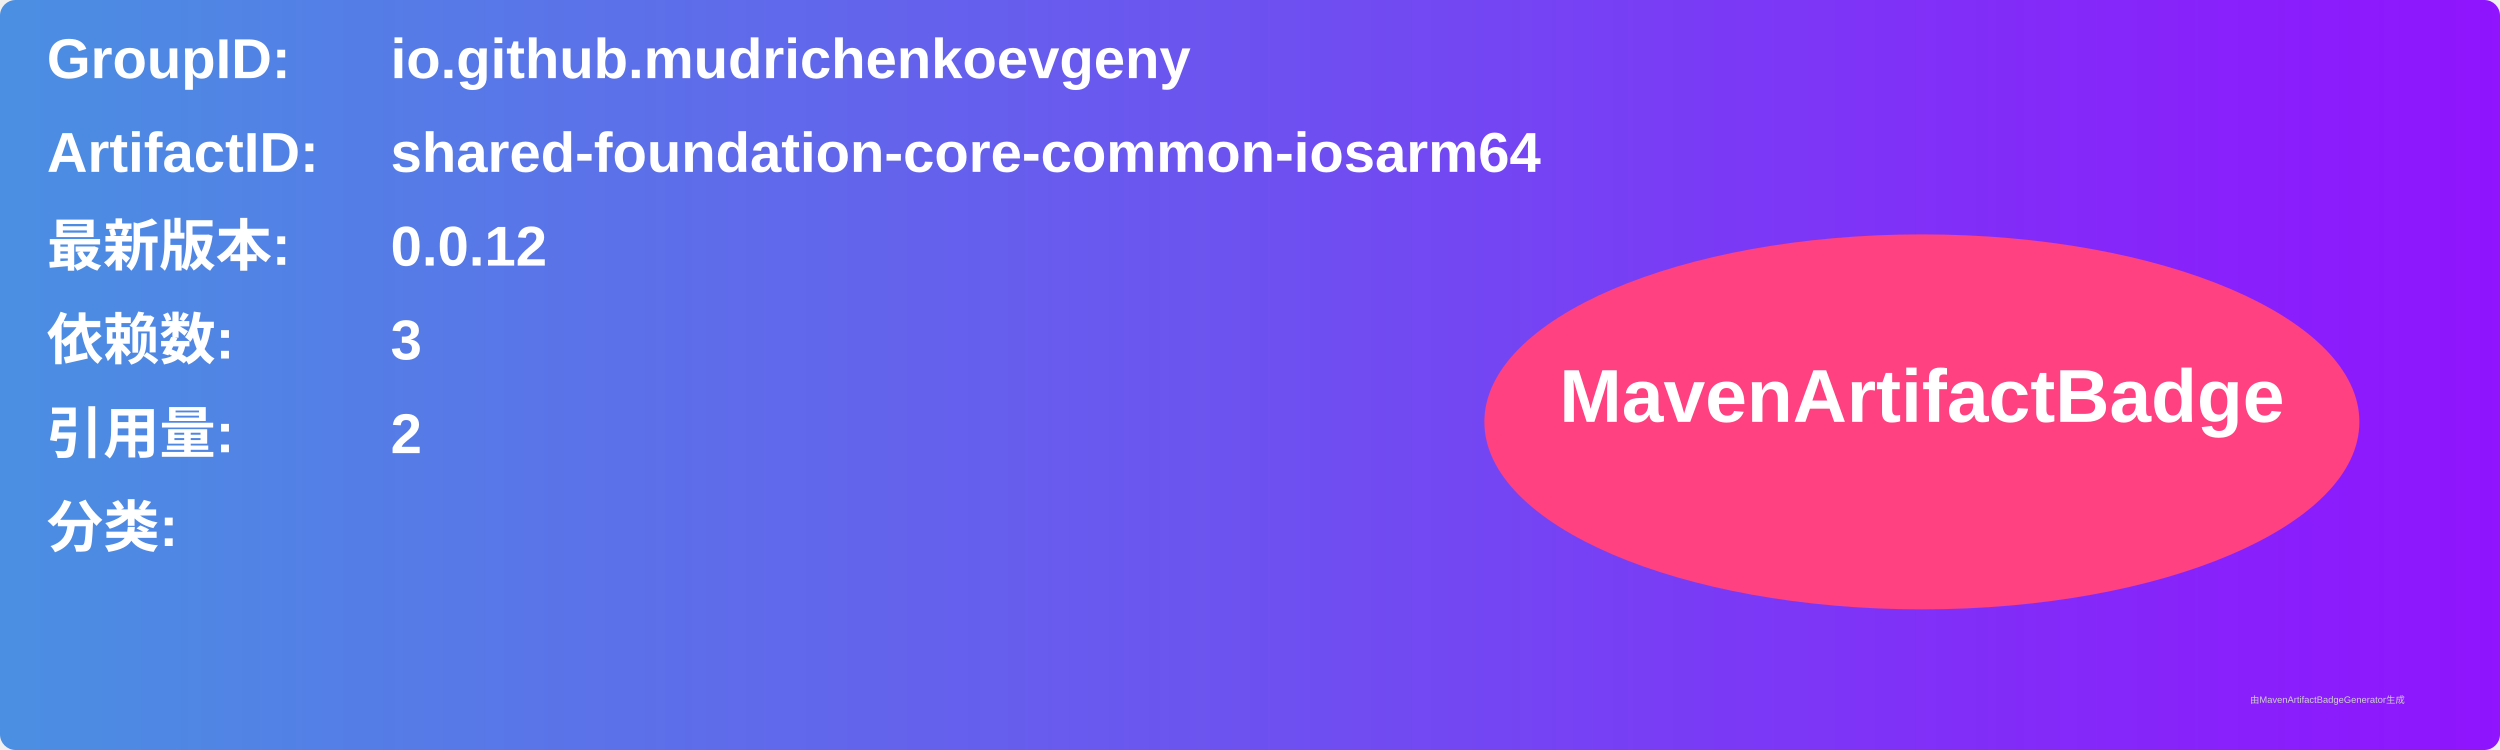
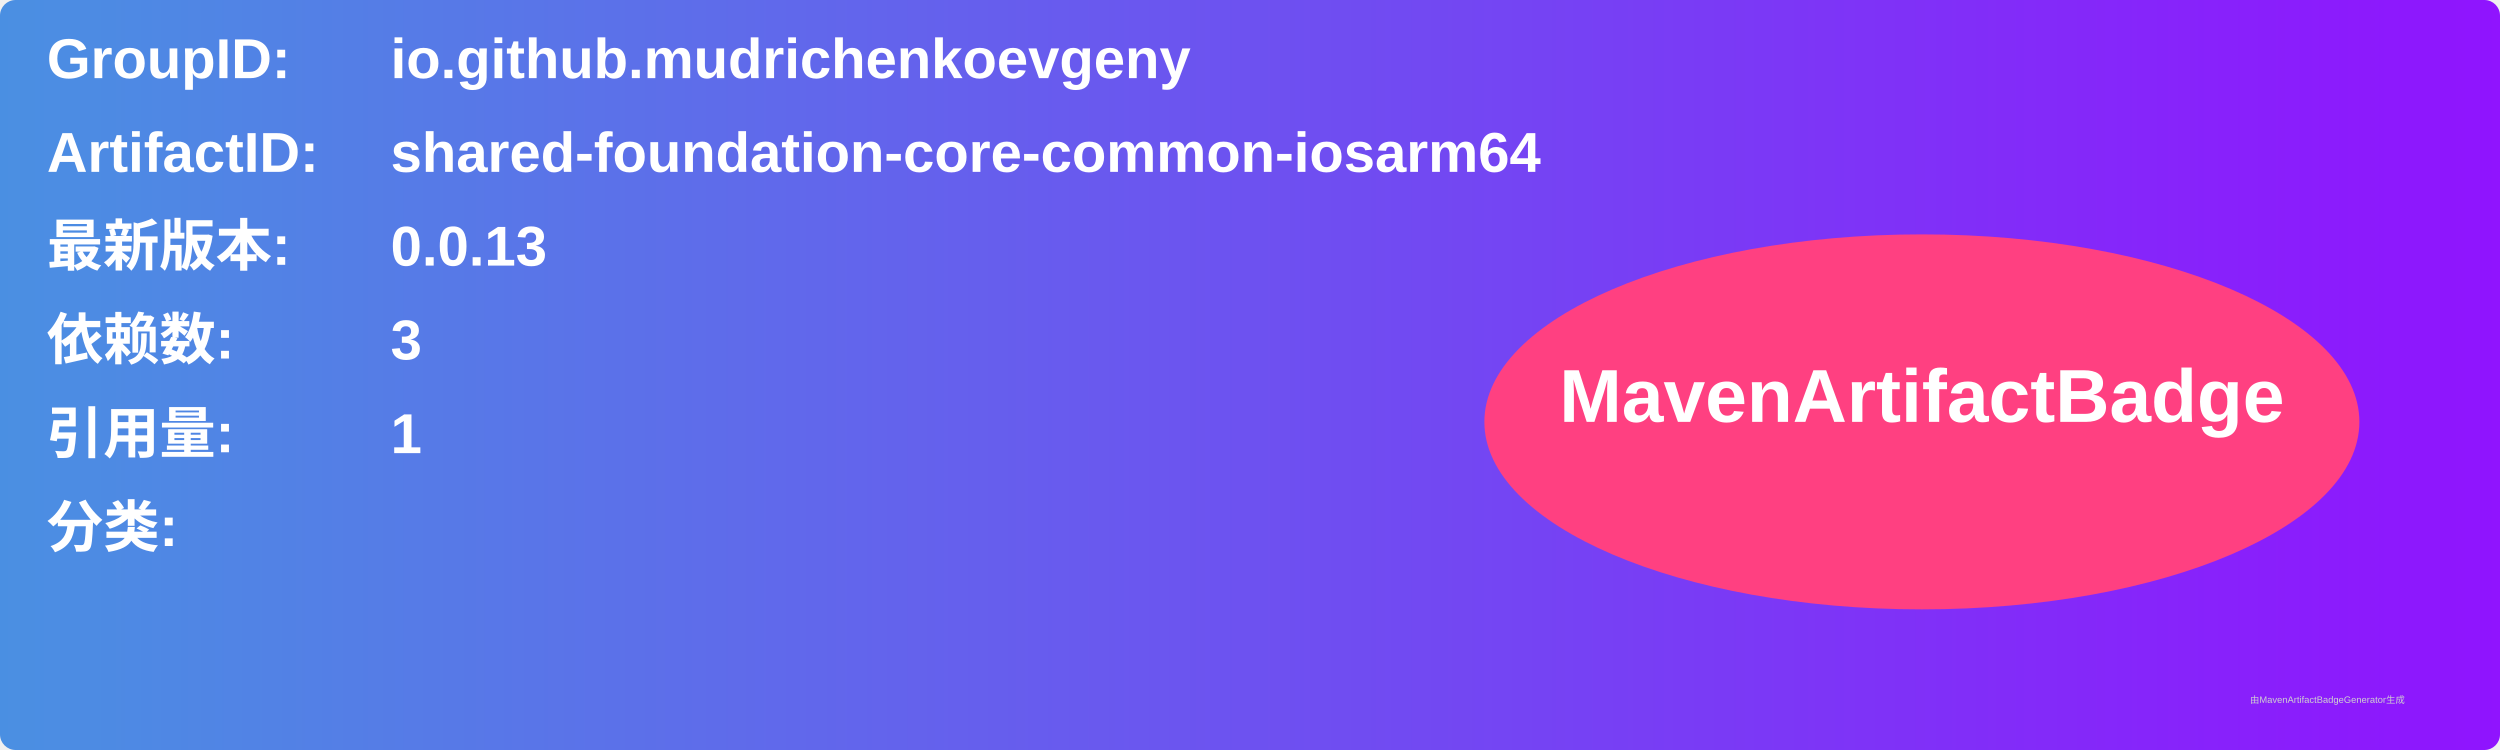
<svg xmlns="http://www.w3.org/2000/svg" width="800" height="240" viewBox="0 0 800 240">
  <linearGradient id="grad" x1="0%" y1="0%" x2="100%" y2="0%">
    <stop offset="0%" stop-color="#4a90e2" />
    <stop offset="100%" stop-color="#9013fe" />
  </linearGradient>
  <rect width="100%" height="100%" rx="5" ry="5" fill="url(#grad)" />
  <g transform="translate(15, 15)">
    <text x="0" y="10" font-family="Arial" font-size="18" fill="white" font-weight="bold" width="260">GroupID:</text>
    <text x="110" y="10" font-family="Arial" font-size="18" fill="white" font-weight="bold" width="460">io.github.mudrichenkoevgeny</text>
    <text x="0" y="40" font-family="Arial" font-size="18" fill="white" font-weight="bold" width="260">ArtifactID:</text>
    <text x="110" y="40" font-family="Arial" font-size="18" fill="white" font-weight="bold" width="460">shared-foundation-core-common-iosarm64</text>
    <text x="0" y="70" font-family="Arial" font-size="18" fill="white" font-weight="bold">最新版本:</text>
    <text x="110" y="70" font-family="Arial" font-size="18" fill="white" font-weight="bold">
-       <tspan font-weight="bold">0.0.12</tspan>
+       <tspan font-weight="bold">0.0.13</tspan>
    </text>
    <text x="0" y="100" font-family="Arial" font-size="18" fill="white" font-weight="bold">依赖数: </text>
    <text x="110" y="100" font-family="Arial" font-size="18" fill="white">
      <tspan font-weight="bold">3</tspan>
    </text>
    <text x="0" y="130" font-family="Arial" font-size="18" fill="white" font-weight="bold">引用量: </text>
    <text x="110" y="130" font-family="Arial" font-size="18" fill="white">
-       <tspan font-weight="bold">2</tspan>
+       <tspan font-weight="bold">1</tspan>
    </text>
    <text x="0" y="160" font-family="Arial" font-size="18" fill="white" font-weight="bold">分类:</text>
    <text x="10" y="190" font-family="Arial" font-size="10" fill="white">
      <tspan font-weight="bold" />
    </text>
    <ellipse cx="600" cy="120" rx="140" ry="60" fill="#ff4081" />
    <text x="600" y="120" text-anchor="middle" font-family="Arial" font-size="24" fill="white" font-weight="bold">MavenArtifactBadge</text>
  </g>
  <text x="720" y="225" font-family="Arial" font-size="3" fill="#d0d0d0">由MavenArtifactBadgeGenerator生成</text>
</svg>
